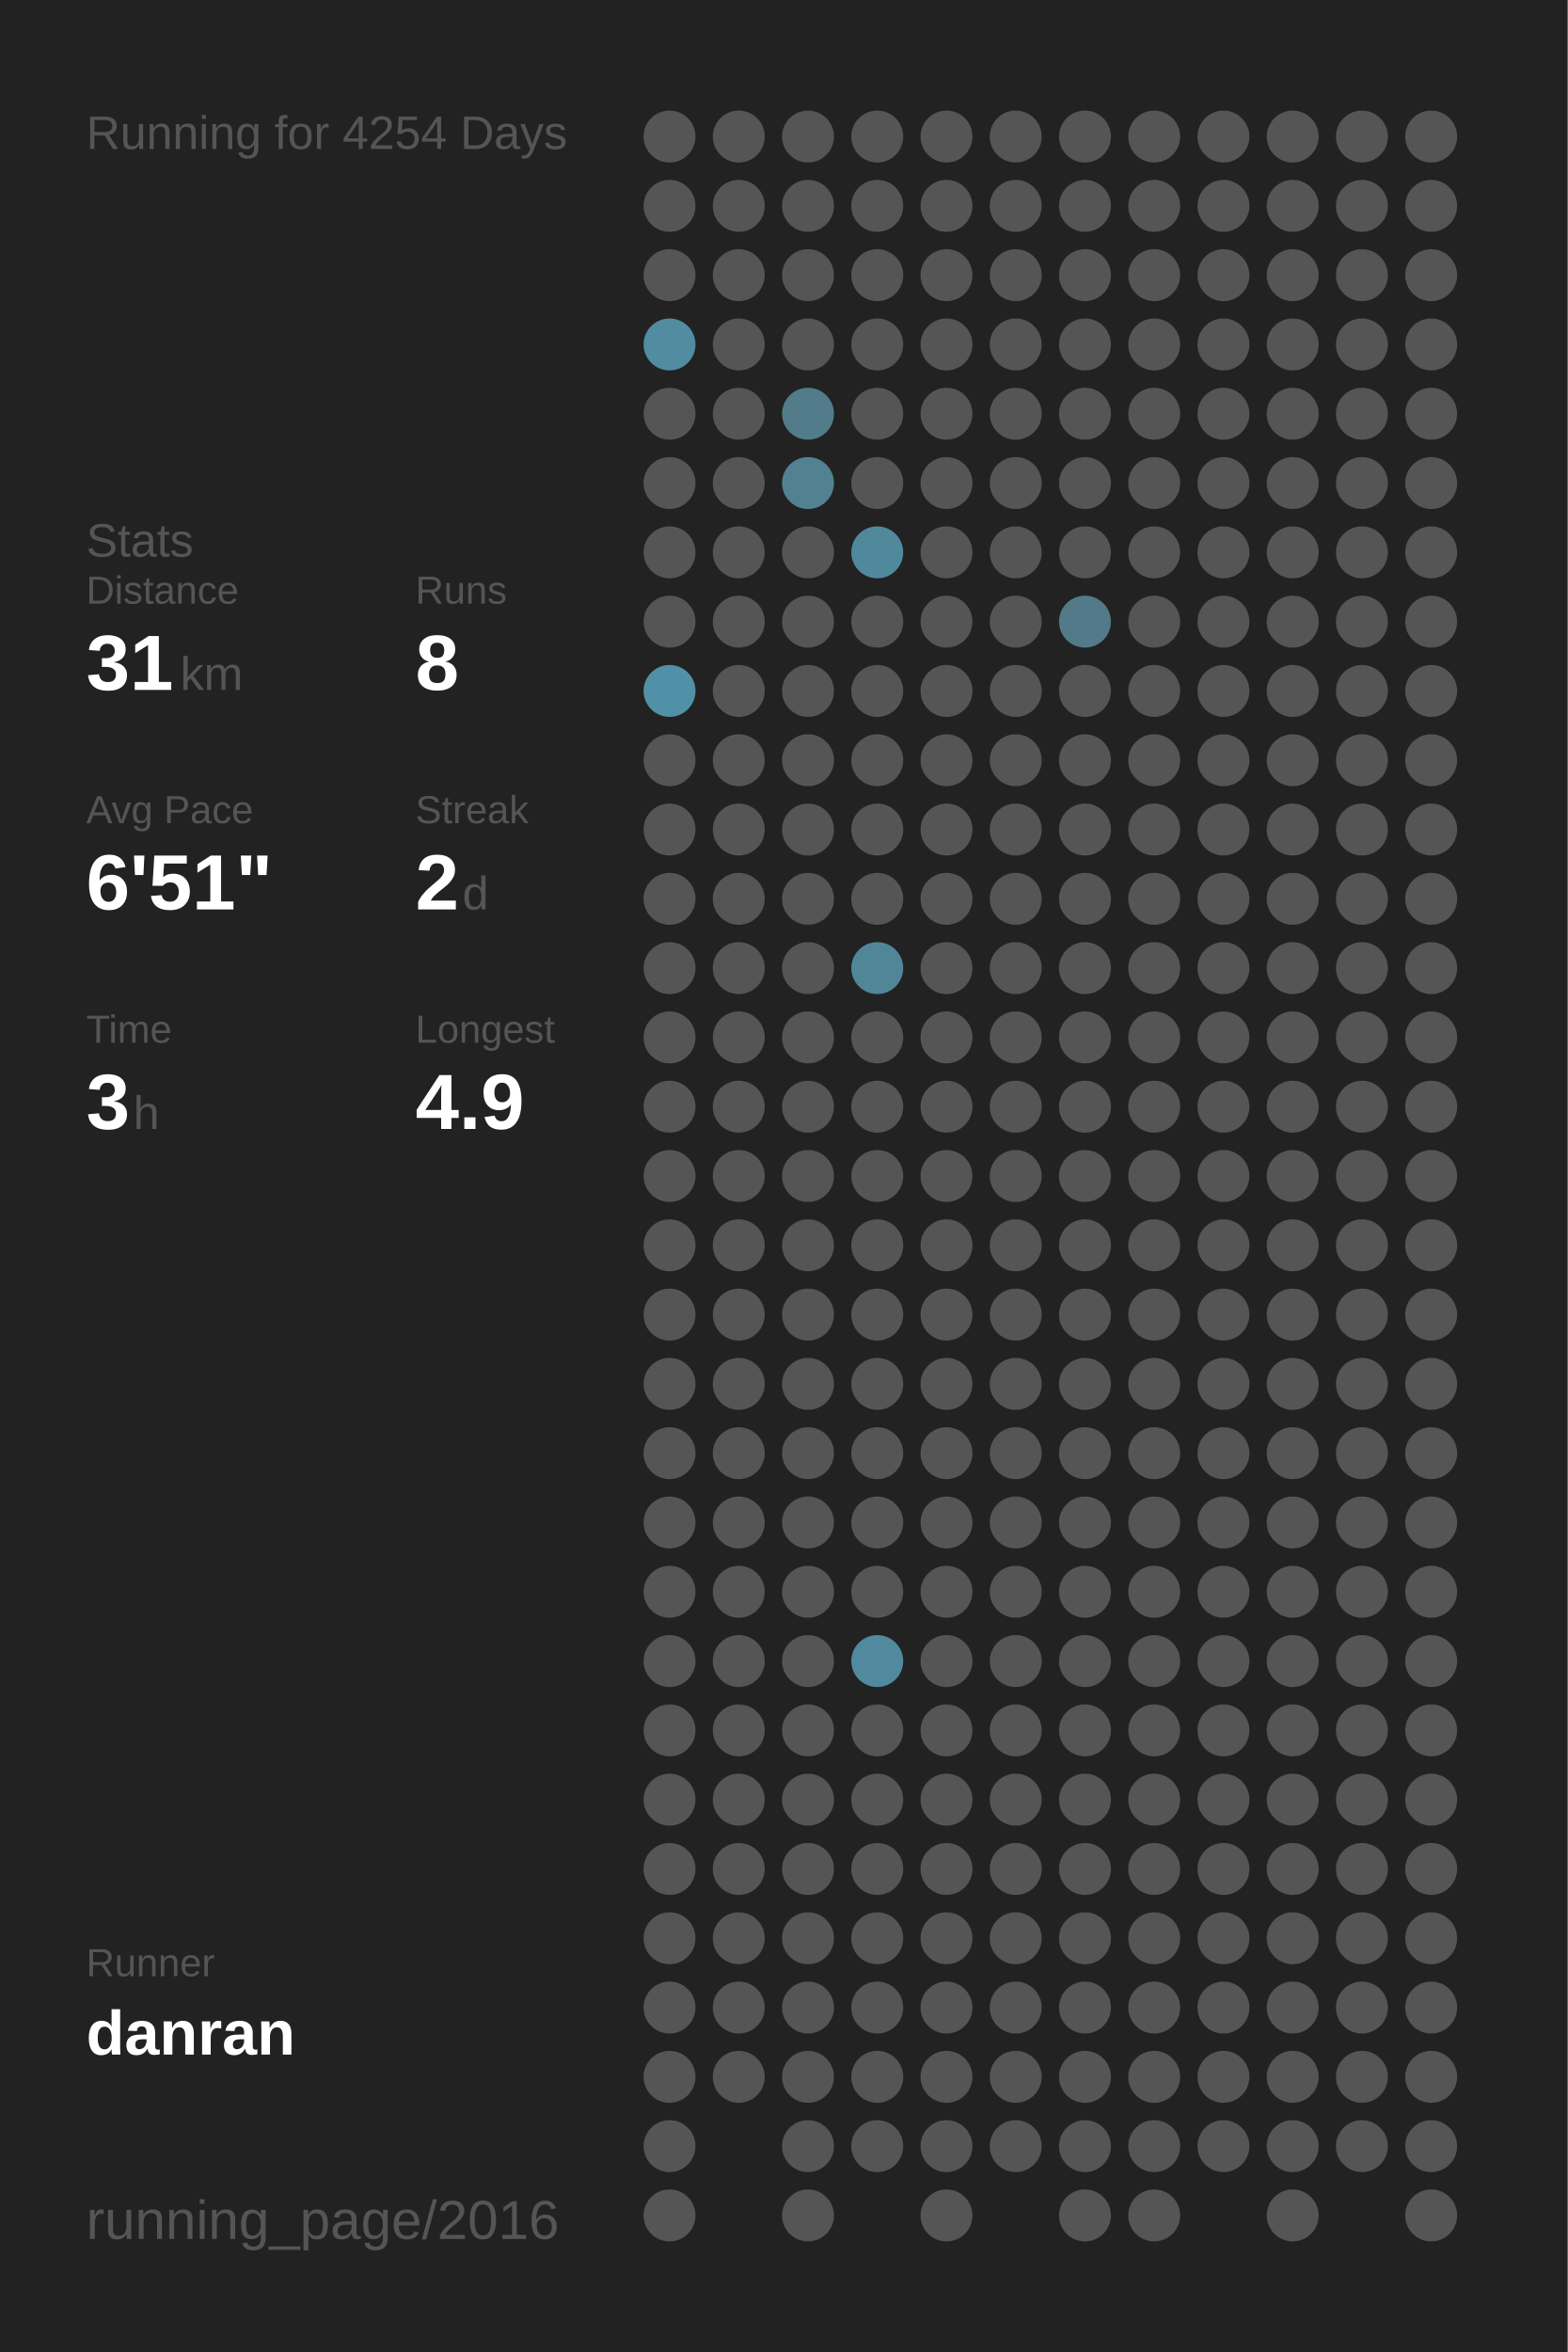
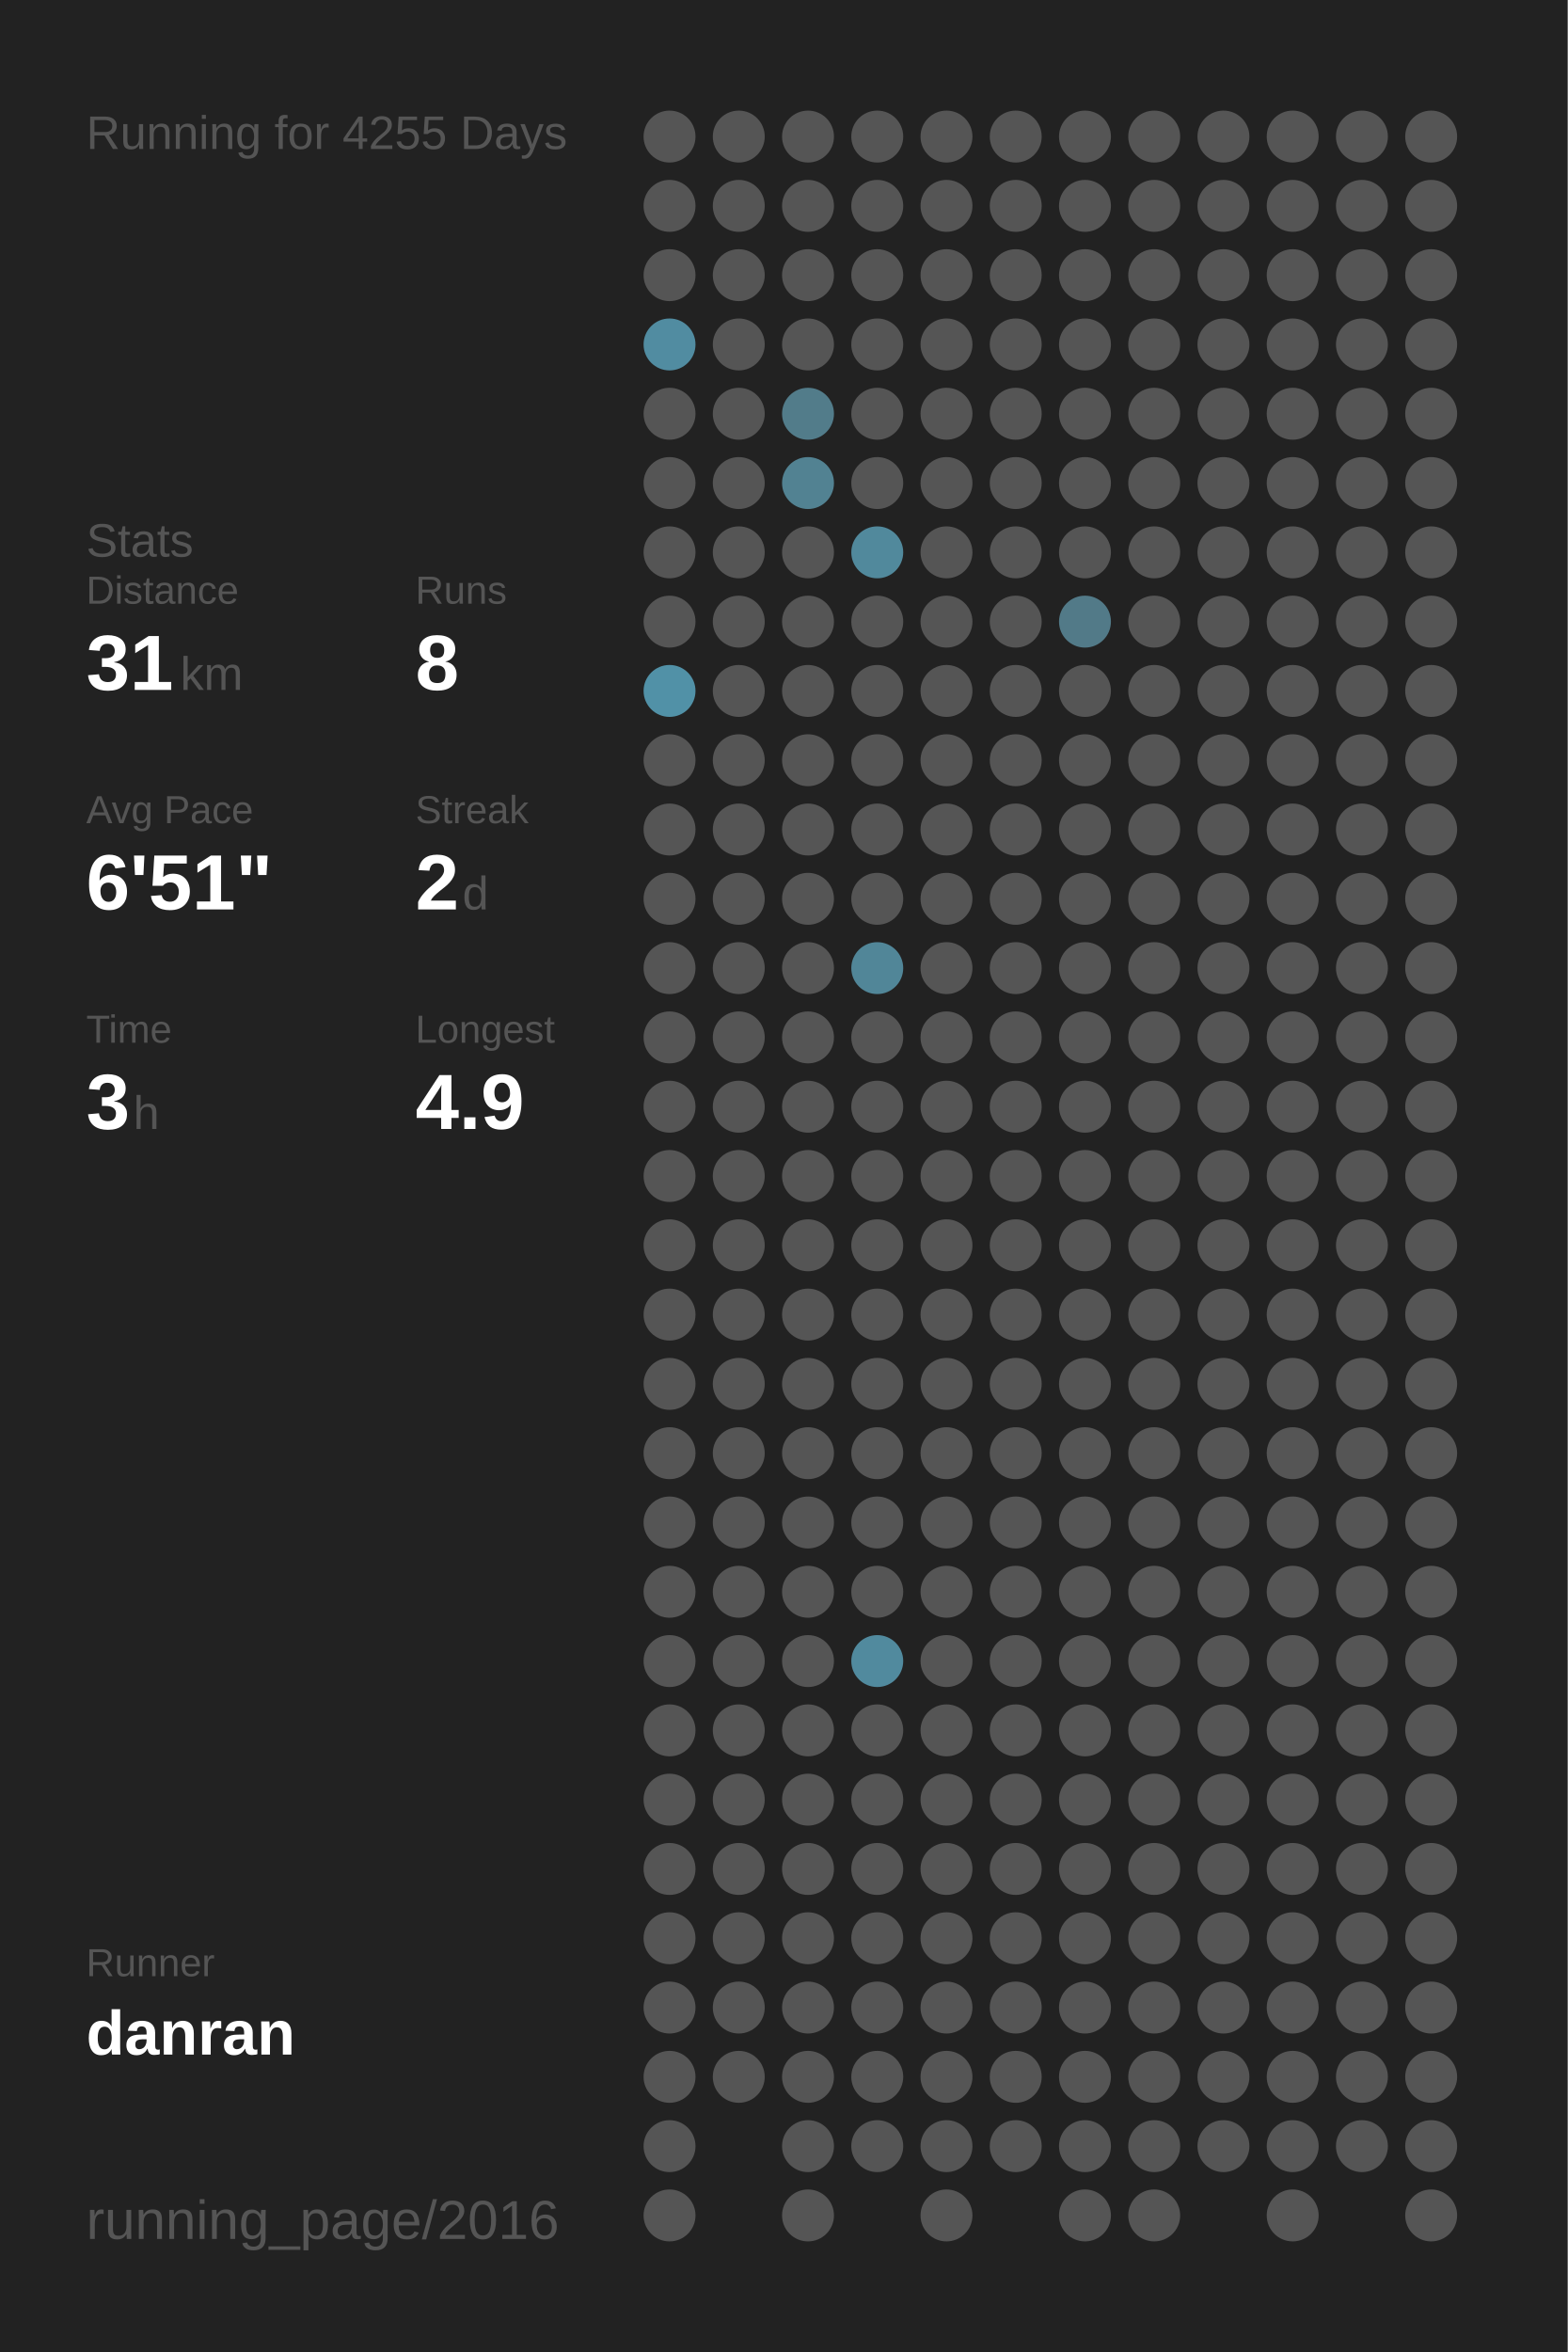
<svg xmlns="http://www.w3.org/2000/svg" baseProfile="full" height="300mm" version="1.1" viewBox="0,0,200,300" width="200mm">
  <defs />
  <rect fill="#222222" height="300" width="200" x="0" y="0" />
-   <text fill="#555555" style="font-size:6px; font-family:Arial;" x="11" y="19">Running for 4254 Days</text>
+   <text fill="#555555" style="font-size:6px; font-family:Arial;" x="11" y="19">Running for 4255 Days</text>
  <text fill="#555555" style="font-size:6px; font-family:Arial;" x="11" y="71">Stats</text>
  <text fill="#555555" style="font-size:5px; font-family:Arial;" x="11" y="77">Distance</text>
  <text fill="#FFFFFF" style="font-size:10px; font-family:Arial; font-weight:bold;" x="11" y="88">31</text>
  <text fill="#555555" style="font-size:6px; font-family:Arial;" x="23" y="88">km</text>
  <text fill="#555555" style="font-size:5px; font-family:Arial;" x="53" y="77">Runs</text>
  <text fill="#FFFFFF" style="font-size:10px; font-family:Arial; font-weight:bold;" x="53" y="88">8</text>
  <text fill="#555555" style="font-size:5px; font-family:Arial;" x="11" y="105">Avg Pace</text>
  <text fill="#FFFFFF" style="font-size:10px; font-family:Arial; font-weight:bold;" x="11" y="116">6'51"</text>
  <text fill="#555555" style="font-size:5px; font-family:Arial;" x="53" y="105">Streak</text>
  <text fill="#FFFFFF" style="font-size:10px; font-family:Arial; font-weight:bold;" x="53" y="116">2</text>
  <text fill="#555555" style="font-size:6px; font-family:Arial;" x="59" y="116">d</text>
  <text fill="#555555" style="font-size:5px; font-family:Arial;" x="11" y="133">Time</text>
  <text fill="#FFFFFF" style="font-size:10px; font-family:Arial; font-weight:bold;" x="11" y="144">3</text>
  <text fill="#555555" style="font-size:6px; font-family:Arial;" x="17" y="144">h</text>
  <text fill="#555555" style="font-size:5px; font-family:Arial;" x="53" y="133">Longest</text>
  <text fill="#FFFFFF" style="font-size:10px; font-family:Arial; font-weight:bold;" x="53" y="144">4.9</text>
  <text fill="#555555" style="font-size:5px; font-family:Arial;" x="11" y="252.065">Runner</text>
  <text fill="#FFFFFF" style="font-size:8px; font-family:Arial; font-weight:bold;" x="11" y="262.065">danran</text>
  <text fill="#555555" style="font-size:7px; font-family:Arial;" x="11" y="285.581">running_page/2016</text>
  <circle cx="85.417" cy="17.419" fill="#555555" r="3.312" />
  <circle cx="85.417" cy="26.258" fill="#555555" r="3.312" />
  <circle cx="85.417" cy="35.097" fill="#555555" r="3.312" />
  <circle cx="85.417" cy="43.935" fill="#518ca1" r="3.312" />
  <circle cx="85.417" cy="52.774" fill="#555555" r="3.312" />
  <circle cx="85.417" cy="61.613" fill="#555555" r="3.312" />
  <circle cx="85.417" cy="70.452" fill="#555555" r="3.312" />
  <circle cx="85.417" cy="79.29" fill="#555555" r="3.312" />
  <circle cx="85.417" cy="88.129" fill="#5191a7" r="3.312" />
  <circle cx="85.417" cy="96.968" fill="#555555" r="3.312" />
  <circle cx="85.417" cy="105.806" fill="#555555" r="3.312" />
  <circle cx="85.417" cy="114.645" fill="#555555" r="3.312" />
  <circle cx="85.417" cy="123.484" fill="#555555" r="3.312" />
  <circle cx="85.417" cy="132.323" fill="#555555" r="3.312" />
  <circle cx="85.417" cy="141.161" fill="#555555" r="3.312" />
  <circle cx="85.417" cy="150" fill="#555555" r="3.312" />
  <circle cx="85.417" cy="158.839" fill="#555555" r="3.312" />
  <circle cx="85.417" cy="167.677" fill="#555555" r="3.312" />
  <circle cx="85.417" cy="176.516" fill="#555555" r="3.312" />
  <circle cx="85.417" cy="185.355" fill="#555555" r="3.312" />
  <circle cx="85.417" cy="194.194" fill="#555555" r="3.312" />
  <circle cx="85.417" cy="203.032" fill="#555555" r="3.312" />
  <circle cx="85.417" cy="211.871" fill="#555555" r="3.312" />
  <circle cx="85.417" cy="220.71" fill="#555555" r="3.312" />
  <circle cx="85.417" cy="229.548" fill="#555555" r="3.312" />
  <circle cx="85.417" cy="238.387" fill="#555555" r="3.312" />
  <circle cx="85.417" cy="247.226" fill="#555555" r="3.312" />
  <circle cx="85.417" cy="256.065" fill="#555555" r="3.312" />
  <circle cx="85.417" cy="264.903" fill="#555555" r="3.312" />
  <circle cx="85.417" cy="273.742" fill="#555555" r="3.312" />
  <circle cx="85.417" cy="282.581" fill="#555555" r="3.312" />
  <circle cx="94.25" cy="17.419" fill="#555555" r="3.312" />
  <circle cx="94.25" cy="26.258" fill="#555555" r="3.312" />
  <circle cx="94.25" cy="35.097" fill="#555555" r="3.312" />
  <circle cx="94.25" cy="43.935" fill="#555555" r="3.312" />
  <circle cx="94.25" cy="52.774" fill="#555555" r="3.312" />
  <circle cx="94.25" cy="61.613" fill="#555555" r="3.312" />
  <circle cx="94.25" cy="70.452" fill="#555555" r="3.312" />
  <circle cx="94.25" cy="79.29" fill="#555555" r="3.312" />
  <circle cx="94.25" cy="88.129" fill="#555555" r="3.312" />
  <circle cx="94.25" cy="96.968" fill="#555555" r="3.312" />
  <circle cx="94.25" cy="105.806" fill="#555555" r="3.312" />
  <circle cx="94.25" cy="114.645" fill="#555555" r="3.312" />
  <circle cx="94.25" cy="123.484" fill="#555555" r="3.312" />
  <circle cx="94.25" cy="132.323" fill="#555555" r="3.312" />
  <circle cx="94.25" cy="141.161" fill="#555555" r="3.312" />
  <circle cx="94.25" cy="150" fill="#555555" r="3.312" />
  <circle cx="94.25" cy="158.839" fill="#555555" r="3.312" />
  <circle cx="94.25" cy="167.677" fill="#555555" r="3.312" />
  <circle cx="94.25" cy="176.516" fill="#555555" r="3.312" />
  <circle cx="94.25" cy="185.355" fill="#555555" r="3.312" />
  <circle cx="94.25" cy="194.194" fill="#555555" r="3.312" />
  <circle cx="94.25" cy="203.032" fill="#555555" r="3.312" />
  <circle cx="94.25" cy="211.871" fill="#555555" r="3.312" />
  <circle cx="94.25" cy="220.71" fill="#555555" r="3.312" />
  <circle cx="94.25" cy="229.548" fill="#555555" r="3.312" />
  <circle cx="94.25" cy="238.387" fill="#555555" r="3.312" />
  <circle cx="94.25" cy="247.226" fill="#555555" r="3.312" />
  <circle cx="94.25" cy="256.065" fill="#555555" r="3.312" />
  <circle cx="94.25" cy="264.903" fill="#555555" r="3.312" />
  <circle cx="103.083" cy="17.419" fill="#555555" r="3.312" />
  <circle cx="103.083" cy="26.258" fill="#555555" r="3.312" />
  <circle cx="103.083" cy="35.097" fill="#555555" r="3.312" />
  <circle cx="103.083" cy="43.935" fill="#555555" r="3.312" />
  <circle cx="103.083" cy="52.774" fill="#527c8a" r="3.312" />
  <circle cx="103.083" cy="61.613" fill="#528292" r="3.312" />
  <circle cx="103.083" cy="70.452" fill="#555555" r="3.312" />
  <circle cx="103.083" cy="79.29" fill="#555555" r="3.312" />
  <circle cx="103.083" cy="88.129" fill="#555555" r="3.312" />
  <circle cx="103.083" cy="96.968" fill="#555555" r="3.312" />
  <circle cx="103.083" cy="105.806" fill="#555555" r="3.312" />
  <circle cx="103.083" cy="114.645" fill="#555555" r="3.312" />
  <circle cx="103.083" cy="123.484" fill="#555555" r="3.312" />
  <circle cx="103.083" cy="132.323" fill="#555555" r="3.312" />
  <circle cx="103.083" cy="141.161" fill="#555555" r="3.312" />
  <circle cx="103.083" cy="150" fill="#555555" r="3.312" />
  <circle cx="103.083" cy="158.839" fill="#555555" r="3.312" />
  <circle cx="103.083" cy="167.677" fill="#555555" r="3.312" />
  <circle cx="103.083" cy="176.516" fill="#555555" r="3.312" />
  <circle cx="103.083" cy="185.355" fill="#555555" r="3.312" />
  <circle cx="103.083" cy="194.194" fill="#555555" r="3.312" />
  <circle cx="103.083" cy="203.032" fill="#555555" r="3.312" />
  <circle cx="103.083" cy="211.871" fill="#555555" r="3.312" />
  <circle cx="103.083" cy="220.71" fill="#555555" r="3.312" />
  <circle cx="103.083" cy="229.548" fill="#555555" r="3.312" />
  <circle cx="103.083" cy="238.387" fill="#555555" r="3.312" />
  <circle cx="103.083" cy="247.226" fill="#555555" r="3.312" />
  <circle cx="103.083" cy="256.065" fill="#555555" r="3.312" />
  <circle cx="103.083" cy="264.903" fill="#555555" r="3.312" />
  <circle cx="103.083" cy="273.742" fill="#555555" r="3.312" />
  <circle cx="103.083" cy="282.581" fill="#555555" r="3.312" />
  <circle cx="111.917" cy="17.419" fill="#555555" r="3.312" />
  <circle cx="111.917" cy="26.258" fill="#555555" r="3.312" />
  <circle cx="111.917" cy="35.097" fill="#555555" r="3.312" />
  <circle cx="111.917" cy="43.935" fill="#555555" r="3.312" />
  <circle cx="111.917" cy="52.774" fill="#555555" r="3.312" />
  <circle cx="111.917" cy="61.613" fill="#555555" r="3.312" />
  <circle cx="111.917" cy="70.452" fill="#51899c" r="3.312" />
  <circle cx="111.917" cy="79.29" fill="#555555" r="3.312" />
  <circle cx="111.917" cy="88.129" fill="#555555" r="3.312" />
  <circle cx="111.917" cy="96.968" fill="#555555" r="3.312" />
  <circle cx="111.917" cy="105.806" fill="#555555" r="3.312" />
  <circle cx="111.917" cy="114.645" fill="#555555" r="3.312" />
  <circle cx="111.917" cy="123.484" fill="#518698" r="3.312" />
  <circle cx="111.917" cy="132.323" fill="#555555" r="3.312" />
  <circle cx="111.917" cy="141.161" fill="#555555" r="3.312" />
  <circle cx="111.917" cy="150" fill="#555555" r="3.312" />
  <circle cx="111.917" cy="158.839" fill="#555555" r="3.312" />
  <circle cx="111.917" cy="167.677" fill="#555555" r="3.312" />
  <circle cx="111.917" cy="176.516" fill="#555555" r="3.312" />
  <circle cx="111.917" cy="185.355" fill="#555555" r="3.312" />
  <circle cx="111.917" cy="194.194" fill="#555555" r="3.312" />
  <circle cx="111.917" cy="203.032" fill="#555555" r="3.312" />
  <circle cx="111.917" cy="211.871" fill="#518a9e" r="3.312" />
  <circle cx="111.917" cy="220.71" fill="#555555" r="3.312" />
  <circle cx="111.917" cy="229.548" fill="#555555" r="3.312" />
  <circle cx="111.917" cy="238.387" fill="#555555" r="3.312" />
  <circle cx="111.917" cy="247.226" fill="#555555" r="3.312" />
  <circle cx="111.917" cy="256.065" fill="#555555" r="3.312" />
  <circle cx="111.917" cy="264.903" fill="#555555" r="3.312" />
  <circle cx="111.917" cy="273.742" fill="#555555" r="3.312" />
  <circle cx="120.75" cy="17.419" fill="#555555" r="3.312" />
  <circle cx="120.75" cy="26.258" fill="#555555" r="3.312" />
  <circle cx="120.75" cy="35.097" fill="#555555" r="3.312" />
  <circle cx="120.75" cy="43.935" fill="#555555" r="3.312" />
  <circle cx="120.75" cy="52.774" fill="#555555" r="3.312" />
  <circle cx="120.75" cy="61.613" fill="#555555" r="3.312" />
  <circle cx="120.75" cy="70.452" fill="#555555" r="3.312" />
  <circle cx="120.75" cy="79.29" fill="#555555" r="3.312" />
  <circle cx="120.75" cy="88.129" fill="#555555" r="3.312" />
  <circle cx="120.75" cy="96.968" fill="#555555" r="3.312" />
  <circle cx="120.75" cy="105.806" fill="#555555" r="3.312" />
  <circle cx="120.75" cy="114.645" fill="#555555" r="3.312" />
  <circle cx="120.75" cy="123.484" fill="#555555" r="3.312" />
  <circle cx="120.75" cy="132.323" fill="#555555" r="3.312" />
  <circle cx="120.75" cy="141.161" fill="#555555" r="3.312" />
  <circle cx="120.75" cy="150" fill="#555555" r="3.312" />
  <circle cx="120.75" cy="158.839" fill="#555555" r="3.312" />
  <circle cx="120.75" cy="167.677" fill="#555555" r="3.312" />
  <circle cx="120.75" cy="176.516" fill="#555555" r="3.312" />
  <circle cx="120.75" cy="185.355" fill="#555555" r="3.312" />
  <circle cx="120.75" cy="194.194" fill="#555555" r="3.312" />
  <circle cx="120.75" cy="203.032" fill="#555555" r="3.312" />
  <circle cx="120.75" cy="211.871" fill="#555555" r="3.312" />
  <circle cx="120.75" cy="220.71" fill="#555555" r="3.312" />
  <circle cx="120.75" cy="229.548" fill="#555555" r="3.312" />
  <circle cx="120.75" cy="238.387" fill="#555555" r="3.312" />
  <circle cx="120.75" cy="247.226" fill="#555555" r="3.312" />
  <circle cx="120.75" cy="256.065" fill="#555555" r="3.312" />
  <circle cx="120.75" cy="264.903" fill="#555555" r="3.312" />
  <circle cx="120.75" cy="273.742" fill="#555555" r="3.312" />
  <circle cx="120.75" cy="282.581" fill="#555555" r="3.312" />
  <circle cx="129.583" cy="17.419" fill="#555555" r="3.312" />
  <circle cx="129.583" cy="26.258" fill="#555555" r="3.312" />
  <circle cx="129.583" cy="35.097" fill="#555555" r="3.312" />
  <circle cx="129.583" cy="43.935" fill="#555555" r="3.312" />
  <circle cx="129.583" cy="52.774" fill="#555555" r="3.312" />
  <circle cx="129.583" cy="61.613" fill="#555555" r="3.312" />
  <circle cx="129.583" cy="70.452" fill="#555555" r="3.312" />
  <circle cx="129.583" cy="79.29" fill="#555555" r="3.312" />
  <circle cx="129.583" cy="88.129" fill="#555555" r="3.312" />
  <circle cx="129.583" cy="96.968" fill="#555555" r="3.312" />
  <circle cx="129.583" cy="105.806" fill="#555555" r="3.312" />
  <circle cx="129.583" cy="114.645" fill="#555555" r="3.312" />
  <circle cx="129.583" cy="123.484" fill="#555555" r="3.312" />
  <circle cx="129.583" cy="132.323" fill="#555555" r="3.312" />
  <circle cx="129.583" cy="141.161" fill="#555555" r="3.312" />
  <circle cx="129.583" cy="150" fill="#555555" r="3.312" />
  <circle cx="129.583" cy="158.839" fill="#555555" r="3.312" />
  <circle cx="129.583" cy="167.677" fill="#555555" r="3.312" />
  <circle cx="129.583" cy="176.516" fill="#555555" r="3.312" />
  <circle cx="129.583" cy="185.355" fill="#555555" r="3.312" />
  <circle cx="129.583" cy="194.194" fill="#555555" r="3.312" />
  <circle cx="129.583" cy="203.032" fill="#555555" r="3.312" />
  <circle cx="129.583" cy="211.871" fill="#555555" r="3.312" />
  <circle cx="129.583" cy="220.71" fill="#555555" r="3.312" />
  <circle cx="129.583" cy="229.548" fill="#555555" r="3.312" />
  <circle cx="129.583" cy="238.387" fill="#555555" r="3.312" />
  <circle cx="129.583" cy="247.226" fill="#555555" r="3.312" />
  <circle cx="129.583" cy="256.065" fill="#555555" r="3.312" />
  <circle cx="129.583" cy="264.903" fill="#555555" r="3.312" />
  <circle cx="129.583" cy="273.742" fill="#555555" r="3.312" />
  <circle cx="138.417" cy="17.419" fill="#555555" r="3.312" />
  <circle cx="138.417" cy="26.258" fill="#555555" r="3.312" />
  <circle cx="138.417" cy="35.097" fill="#555555" r="3.312" />
  <circle cx="138.417" cy="43.935" fill="#555555" r="3.312" />
  <circle cx="138.417" cy="52.774" fill="#555555" r="3.312" />
  <circle cx="138.417" cy="61.613" fill="#555555" r="3.312" />
  <circle cx="138.417" cy="70.452" fill="#555555" r="3.312" />
  <circle cx="138.417" cy="79.29" fill="#527a88" r="3.312" />
  <circle cx="138.417" cy="88.129" fill="#555555" r="3.312" />
  <circle cx="138.417" cy="96.968" fill="#555555" r="3.312" />
  <circle cx="138.417" cy="105.806" fill="#555555" r="3.312" />
  <circle cx="138.417" cy="114.645" fill="#555555" r="3.312" />
  <circle cx="138.417" cy="123.484" fill="#555555" r="3.312" />
  <circle cx="138.417" cy="132.323" fill="#555555" r="3.312" />
  <circle cx="138.417" cy="141.161" fill="#555555" r="3.312" />
  <circle cx="138.417" cy="150" fill="#555555" r="3.312" />
  <circle cx="138.417" cy="158.839" fill="#555555" r="3.312" />
  <circle cx="138.417" cy="167.677" fill="#555555" r="3.312" />
  <circle cx="138.417" cy="176.516" fill="#555555" r="3.312" />
  <circle cx="138.417" cy="185.355" fill="#555555" r="3.312" />
  <circle cx="138.417" cy="194.194" fill="#555555" r="3.312" />
  <circle cx="138.417" cy="203.032" fill="#555555" r="3.312" />
  <circle cx="138.417" cy="211.871" fill="#555555" r="3.312" />
  <circle cx="138.417" cy="220.71" fill="#555555" r="3.312" />
  <circle cx="138.417" cy="229.548" fill="#555555" r="3.312" />
  <circle cx="138.417" cy="238.387" fill="#555555" r="3.312" />
  <circle cx="138.417" cy="247.226" fill="#555555" r="3.312" />
  <circle cx="138.417" cy="256.065" fill="#555555" r="3.312" />
  <circle cx="138.417" cy="264.903" fill="#555555" r="3.312" />
  <circle cx="138.417" cy="273.742" fill="#555555" r="3.312" />
  <circle cx="138.417" cy="282.581" fill="#555555" r="3.312" />
  <circle cx="147.25" cy="17.419" fill="#555555" r="3.312" />
  <circle cx="147.25" cy="26.258" fill="#555555" r="3.312" />
  <circle cx="147.25" cy="35.097" fill="#555555" r="3.312" />
  <circle cx="147.25" cy="43.935" fill="#555555" r="3.312" />
  <circle cx="147.25" cy="52.774" fill="#555555" r="3.312" />
  <circle cx="147.25" cy="61.613" fill="#555555" r="3.312" />
  <circle cx="147.25" cy="70.452" fill="#555555" r="3.312" />
  <circle cx="147.25" cy="79.29" fill="#555555" r="3.312" />
  <circle cx="147.25" cy="88.129" fill="#555555" r="3.312" />
  <circle cx="147.25" cy="96.968" fill="#555555" r="3.312" />
  <circle cx="147.25" cy="105.806" fill="#555555" r="3.312" />
  <circle cx="147.25" cy="114.645" fill="#555555" r="3.312" />
  <circle cx="147.25" cy="123.484" fill="#555555" r="3.312" />
  <circle cx="147.25" cy="132.323" fill="#555555" r="3.312" />
  <circle cx="147.25" cy="141.161" fill="#555555" r="3.312" />
  <circle cx="147.25" cy="150" fill="#555555" r="3.312" />
  <circle cx="147.25" cy="158.839" fill="#555555" r="3.312" />
  <circle cx="147.25" cy="167.677" fill="#555555" r="3.312" />
  <circle cx="147.25" cy="176.516" fill="#555555" r="3.312" />
  <circle cx="147.25" cy="185.355" fill="#555555" r="3.312" />
  <circle cx="147.25" cy="194.194" fill="#555555" r="3.312" />
  <circle cx="147.25" cy="203.032" fill="#555555" r="3.312" />
  <circle cx="147.25" cy="211.871" fill="#555555" r="3.312" />
  <circle cx="147.25" cy="220.71" fill="#555555" r="3.312" />
  <circle cx="147.25" cy="229.548" fill="#555555" r="3.312" />
  <circle cx="147.25" cy="238.387" fill="#555555" r="3.312" />
  <circle cx="147.25" cy="247.226" fill="#555555" r="3.312" />
  <circle cx="147.25" cy="256.065" fill="#555555" r="3.312" />
  <circle cx="147.25" cy="264.903" fill="#555555" r="3.312" />
  <circle cx="147.25" cy="273.742" fill="#555555" r="3.312" />
  <circle cx="147.25" cy="282.581" fill="#555555" r="3.312" />
  <circle cx="156.083" cy="17.419" fill="#555555" r="3.312" />
  <circle cx="156.083" cy="26.258" fill="#555555" r="3.312" />
  <circle cx="156.083" cy="35.097" fill="#555555" r="3.312" />
  <circle cx="156.083" cy="43.935" fill="#555555" r="3.312" />
  <circle cx="156.083" cy="52.774" fill="#555555" r="3.312" />
  <circle cx="156.083" cy="61.613" fill="#555555" r="3.312" />
  <circle cx="156.083" cy="70.452" fill="#555555" r="3.312" />
  <circle cx="156.083" cy="79.29" fill="#555555" r="3.312" />
  <circle cx="156.083" cy="88.129" fill="#555555" r="3.312" />
  <circle cx="156.083" cy="96.968" fill="#555555" r="3.312" />
  <circle cx="156.083" cy="105.806" fill="#555555" r="3.312" />
  <circle cx="156.083" cy="114.645" fill="#555555" r="3.312" />
  <circle cx="156.083" cy="123.484" fill="#555555" r="3.312" />
  <circle cx="156.083" cy="132.323" fill="#555555" r="3.312" />
  <circle cx="156.083" cy="141.161" fill="#555555" r="3.312" />
  <circle cx="156.083" cy="150" fill="#555555" r="3.312" />
  <circle cx="156.083" cy="158.839" fill="#555555" r="3.312" />
  <circle cx="156.083" cy="167.677" fill="#555555" r="3.312" />
  <circle cx="156.083" cy="176.516" fill="#555555" r="3.312" />
  <circle cx="156.083" cy="185.355" fill="#555555" r="3.312" />
  <circle cx="156.083" cy="194.194" fill="#555555" r="3.312" />
  <circle cx="156.083" cy="203.032" fill="#555555" r="3.312" />
  <circle cx="156.083" cy="211.871" fill="#555555" r="3.312" />
  <circle cx="156.083" cy="220.71" fill="#555555" r="3.312" />
  <circle cx="156.083" cy="229.548" fill="#555555" r="3.312" />
  <circle cx="156.083" cy="238.387" fill="#555555" r="3.312" />
  <circle cx="156.083" cy="247.226" fill="#555555" r="3.312" />
  <circle cx="156.083" cy="256.065" fill="#555555" r="3.312" />
  <circle cx="156.083" cy="264.903" fill="#555555" r="3.312" />
  <circle cx="156.083" cy="273.742" fill="#555555" r="3.312" />
  <circle cx="164.917" cy="17.419" fill="#555555" r="3.312" />
  <circle cx="164.917" cy="26.258" fill="#555555" r="3.312" />
  <circle cx="164.917" cy="35.097" fill="#555555" r="3.312" />
  <circle cx="164.917" cy="43.935" fill="#555555" r="3.312" />
  <circle cx="164.917" cy="52.774" fill="#555555" r="3.312" />
  <circle cx="164.917" cy="61.613" fill="#555555" r="3.312" />
  <circle cx="164.917" cy="70.452" fill="#555555" r="3.312" />
  <circle cx="164.917" cy="79.29" fill="#555555" r="3.312" />
  <circle cx="164.917" cy="88.129" fill="#555555" r="3.312" />
  <circle cx="164.917" cy="96.968" fill="#555555" r="3.312" />
  <circle cx="164.917" cy="105.806" fill="#555555" r="3.312" />
  <circle cx="164.917" cy="114.645" fill="#555555" r="3.312" />
  <circle cx="164.917" cy="123.484" fill="#555555" r="3.312" />
  <circle cx="164.917" cy="132.323" fill="#555555" r="3.312" />
  <circle cx="164.917" cy="141.161" fill="#555555" r="3.312" />
  <circle cx="164.917" cy="150" fill="#555555" r="3.312" />
  <circle cx="164.917" cy="158.839" fill="#555555" r="3.312" />
  <circle cx="164.917" cy="167.677" fill="#555555" r="3.312" />
  <circle cx="164.917" cy="176.516" fill="#555555" r="3.312" />
  <circle cx="164.917" cy="185.355" fill="#555555" r="3.312" />
  <circle cx="164.917" cy="194.194" fill="#555555" r="3.312" />
  <circle cx="164.917" cy="203.032" fill="#555555" r="3.312" />
  <circle cx="164.917" cy="211.871" fill="#555555" r="3.312" />
  <circle cx="164.917" cy="220.71" fill="#555555" r="3.312" />
  <circle cx="164.917" cy="229.548" fill="#555555" r="3.312" />
  <circle cx="164.917" cy="238.387" fill="#555555" r="3.312" />
  <circle cx="164.917" cy="247.226" fill="#555555" r="3.312" />
  <circle cx="164.917" cy="256.065" fill="#555555" r="3.312" />
  <circle cx="164.917" cy="264.903" fill="#555555" r="3.312" />
  <circle cx="164.917" cy="273.742" fill="#555555" r="3.312" />
  <circle cx="164.917" cy="282.581" fill="#555555" r="3.312" />
  <circle cx="173.75" cy="17.419" fill="#555555" r="3.312" />
  <circle cx="173.75" cy="26.258" fill="#555555" r="3.312" />
  <circle cx="173.75" cy="35.097" fill="#555555" r="3.312" />
  <circle cx="173.75" cy="43.935" fill="#555555" r="3.312" />
  <circle cx="173.75" cy="52.774" fill="#555555" r="3.312" />
  <circle cx="173.75" cy="61.613" fill="#555555" r="3.312" />
  <circle cx="173.75" cy="70.452" fill="#555555" r="3.312" />
  <circle cx="173.75" cy="79.29" fill="#555555" r="3.312" />
  <circle cx="173.75" cy="88.129" fill="#555555" r="3.312" />
  <circle cx="173.75" cy="96.968" fill="#555555" r="3.312" />
  <circle cx="173.75" cy="105.806" fill="#555555" r="3.312" />
  <circle cx="173.75" cy="114.645" fill="#555555" r="3.312" />
  <circle cx="173.75" cy="123.484" fill="#555555" r="3.312" />
  <circle cx="173.75" cy="132.323" fill="#555555" r="3.312" />
  <circle cx="173.75" cy="141.161" fill="#555555" r="3.312" />
  <circle cx="173.75" cy="150" fill="#555555" r="3.312" />
  <circle cx="173.75" cy="158.839" fill="#555555" r="3.312" />
  <circle cx="173.75" cy="167.677" fill="#555555" r="3.312" />
  <circle cx="173.75" cy="176.516" fill="#555555" r="3.312" />
  <circle cx="173.75" cy="185.355" fill="#555555" r="3.312" />
  <circle cx="173.75" cy="194.194" fill="#555555" r="3.312" />
  <circle cx="173.75" cy="203.032" fill="#555555" r="3.312" />
  <circle cx="173.75" cy="211.871" fill="#555555" r="3.312" />
  <circle cx="173.75" cy="220.71" fill="#555555" r="3.312" />
  <circle cx="173.75" cy="229.548" fill="#555555" r="3.312" />
  <circle cx="173.75" cy="238.387" fill="#555555" r="3.312" />
  <circle cx="173.75" cy="247.226" fill="#555555" r="3.312" />
  <circle cx="173.75" cy="256.065" fill="#555555" r="3.312" />
  <circle cx="173.75" cy="264.903" fill="#555555" r="3.312" />
  <circle cx="173.75" cy="273.742" fill="#555555" r="3.312" />
  <circle cx="182.583" cy="17.419" fill="#555555" r="3.312" />
  <circle cx="182.583" cy="26.258" fill="#555555" r="3.312" />
  <circle cx="182.583" cy="35.097" fill="#555555" r="3.312" />
  <circle cx="182.583" cy="43.935" fill="#555555" r="3.312" />
  <circle cx="182.583" cy="52.774" fill="#555555" r="3.312" />
  <circle cx="182.583" cy="61.613" fill="#555555" r="3.312" />
  <circle cx="182.583" cy="70.452" fill="#555555" r="3.312" />
  <circle cx="182.583" cy="79.29" fill="#555555" r="3.312" />
  <circle cx="182.583" cy="88.129" fill="#555555" r="3.312" />
  <circle cx="182.583" cy="96.968" fill="#555555" r="3.312" />
  <circle cx="182.583" cy="105.806" fill="#555555" r="3.312" />
  <circle cx="182.583" cy="114.645" fill="#555555" r="3.312" />
  <circle cx="182.583" cy="123.484" fill="#555555" r="3.312" />
  <circle cx="182.583" cy="132.323" fill="#555555" r="3.312" />
  <circle cx="182.583" cy="141.161" fill="#555555" r="3.312" />
  <circle cx="182.583" cy="150" fill="#555555" r="3.312" />
  <circle cx="182.583" cy="158.839" fill="#555555" r="3.312" />
  <circle cx="182.583" cy="167.677" fill="#555555" r="3.312" />
  <circle cx="182.583" cy="176.516" fill="#555555" r="3.312" />
  <circle cx="182.583" cy="185.355" fill="#555555" r="3.312" />
  <circle cx="182.583" cy="194.194" fill="#555555" r="3.312" />
  <circle cx="182.583" cy="203.032" fill="#555555" r="3.312" />
  <circle cx="182.583" cy="211.871" fill="#555555" r="3.312" />
  <circle cx="182.583" cy="220.71" fill="#555555" r="3.312" />
  <circle cx="182.583" cy="229.548" fill="#555555" r="3.312" />
  <circle cx="182.583" cy="238.387" fill="#555555" r="3.312" />
  <circle cx="182.583" cy="247.226" fill="#555555" r="3.312" />
  <circle cx="182.583" cy="256.065" fill="#555555" r="3.312" />
  <circle cx="182.583" cy="264.903" fill="#555555" r="3.312" />
  <circle cx="182.583" cy="273.742" fill="#555555" r="3.312" />
  <circle cx="182.583" cy="282.581" fill="#555555" r="3.312" />
</svg>
